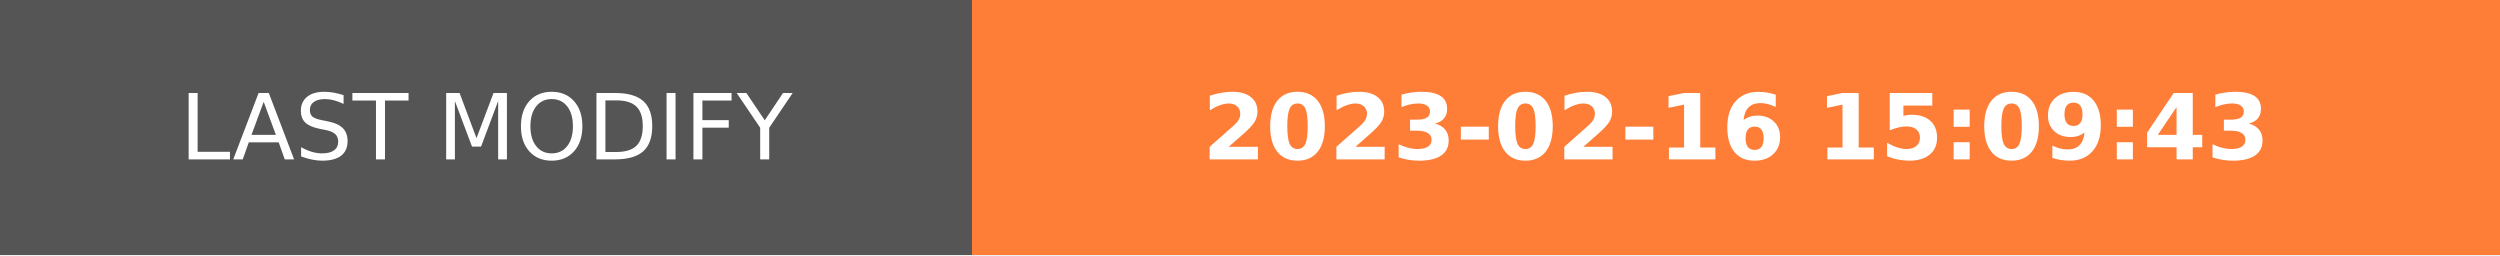
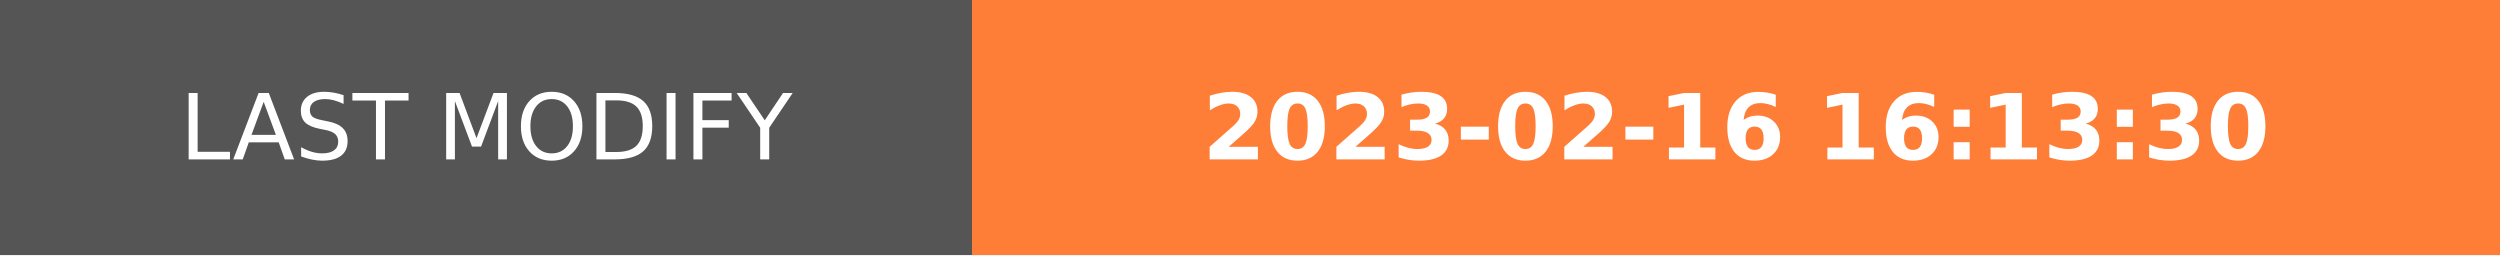
- <svg xmlns="http://www.w3.org/2000/svg" width="274.5" height="28" role="img" aria-label="LAST MODIFY: 2023-02-16 15:09:43">
+ <svg xmlns="http://www.w3.org/2000/svg" width="274.5" height="28" role="img" aria-label="LAST MODIFY: 2023-02-16 16:13:30">
  <g shape-rendering="crispEdges">
    <rect width="106.75" height="28" fill="#555" />
    <rect x="106.75" width="167.75" height="28" fill="#fe7d37" />
  </g>
  <g fill="#fff" text-anchor="middle" font-family="Verdana,Geneva,DejaVu Sans,sans-serif" text-rendering="geometricPrecision" font-size="100">
    <text transform="scale(.1)" x="533.75" y="175" textLength="827.5" fill="#fff">LAST MODIFY</text>
-     <text transform="scale(.1)" x="1906.25" y="175" textLength="1437.5" fill="#fff" font-weight="bold">2023-02-16 15:09:43</text>
+     <text transform="scale(.1)" x="1906.25" y="175" textLength="1437.5" fill="#fff" font-weight="bold">2023-02-16 16:13:30</text>
  </g>
</svg>
